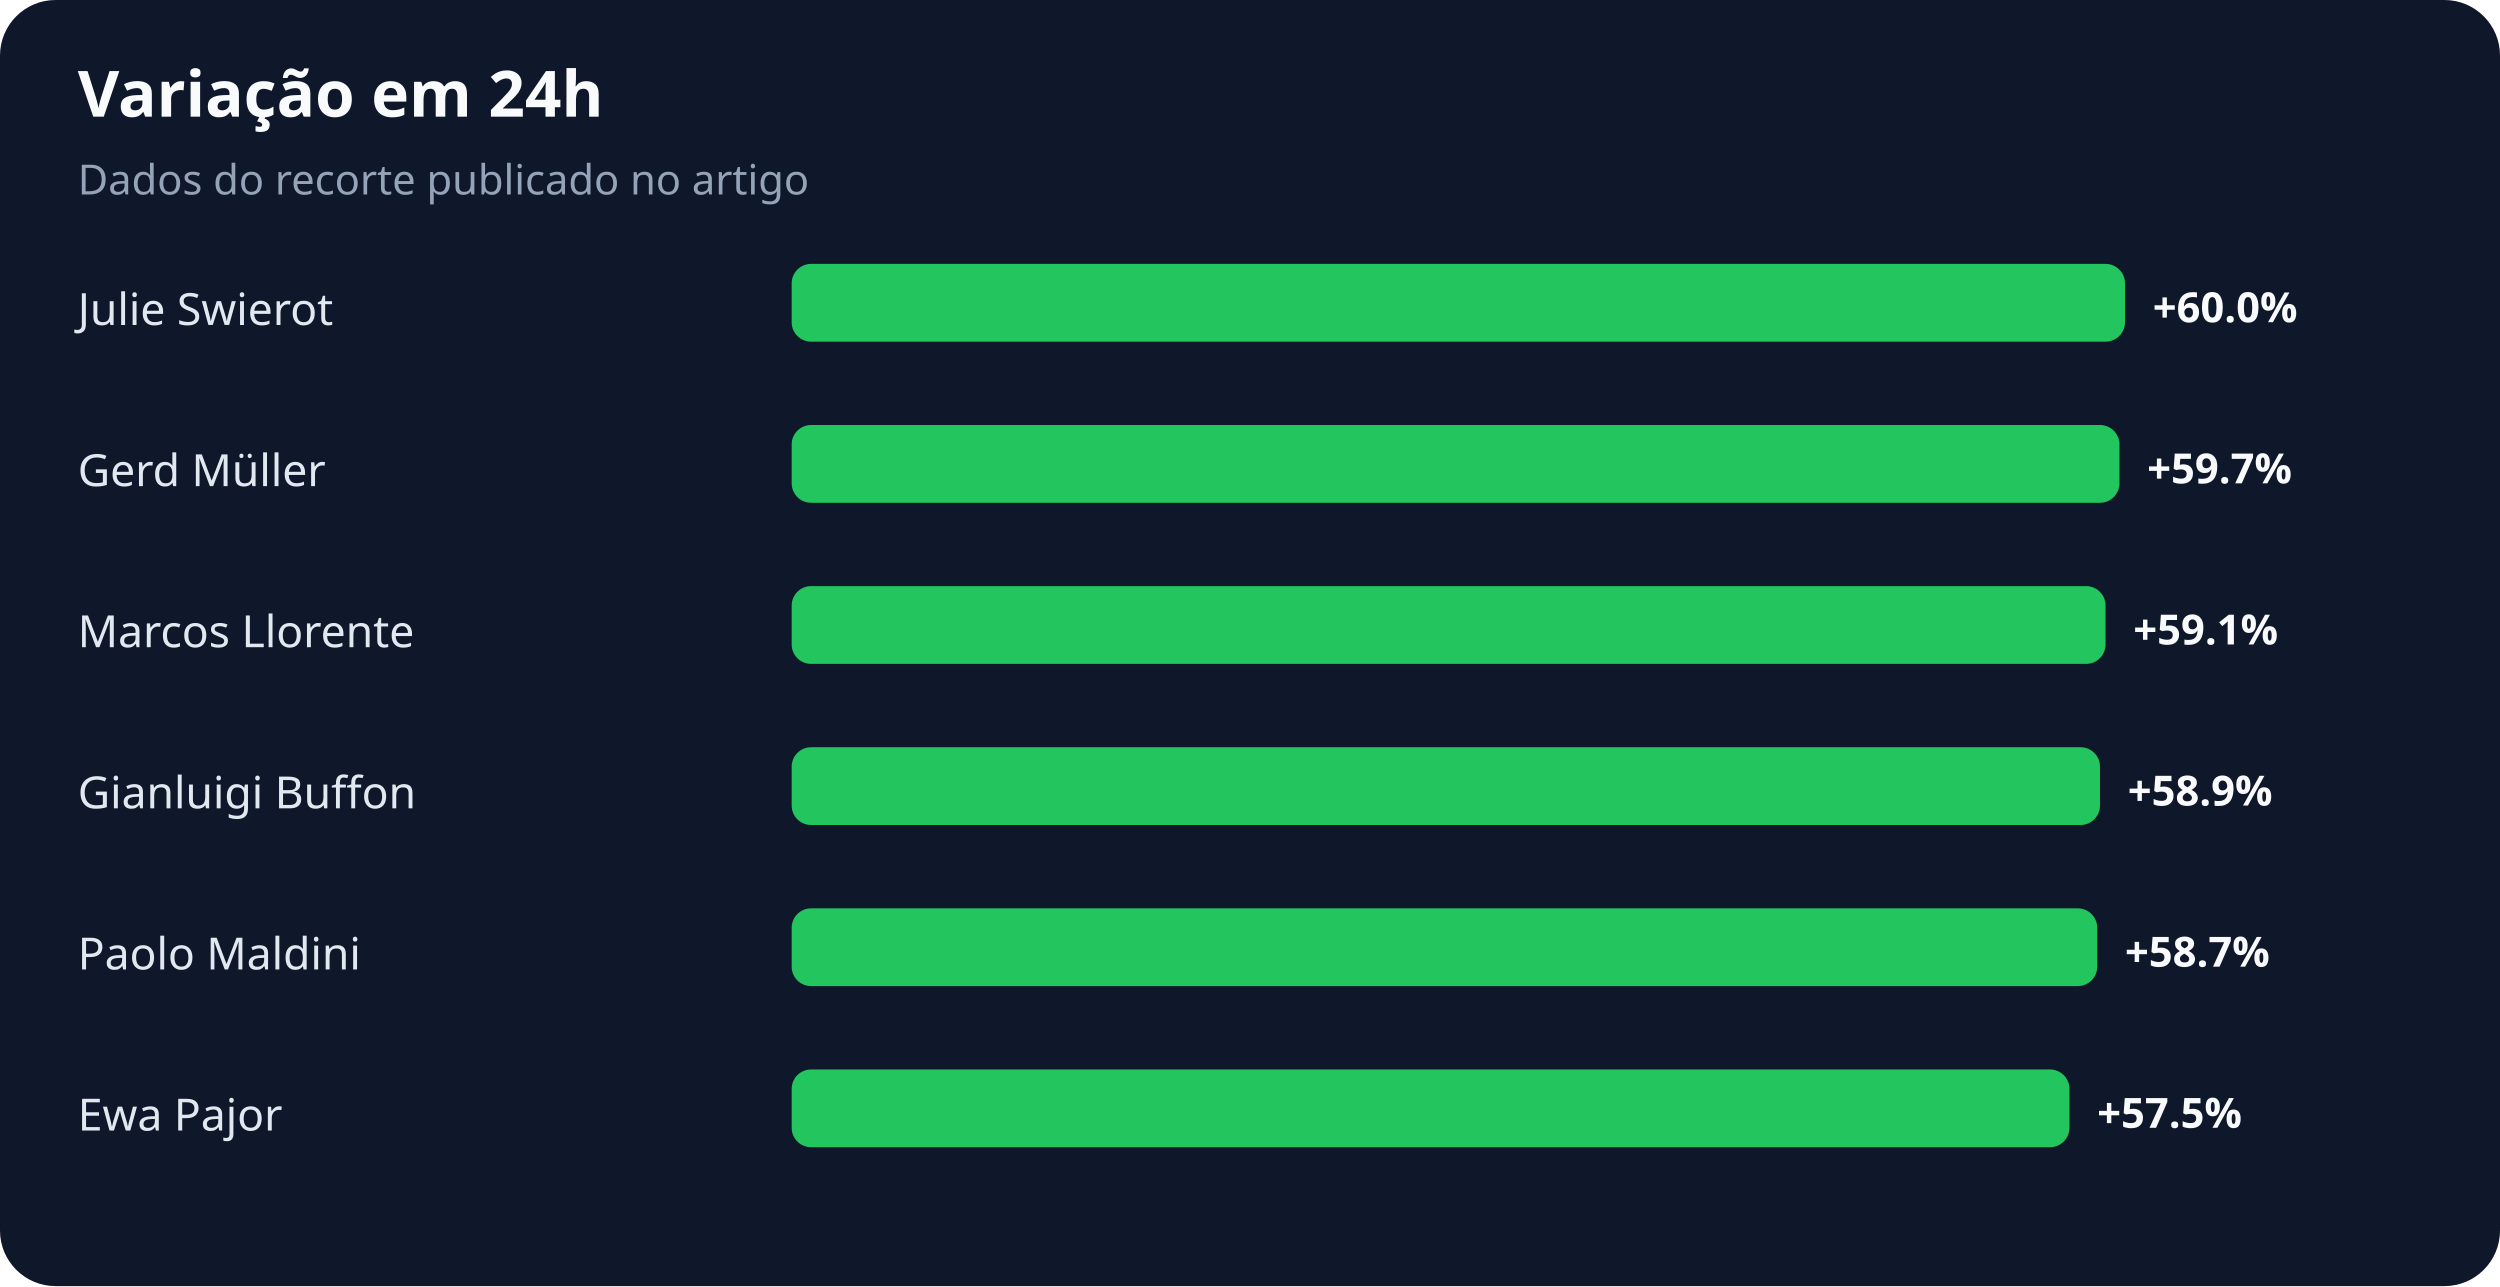
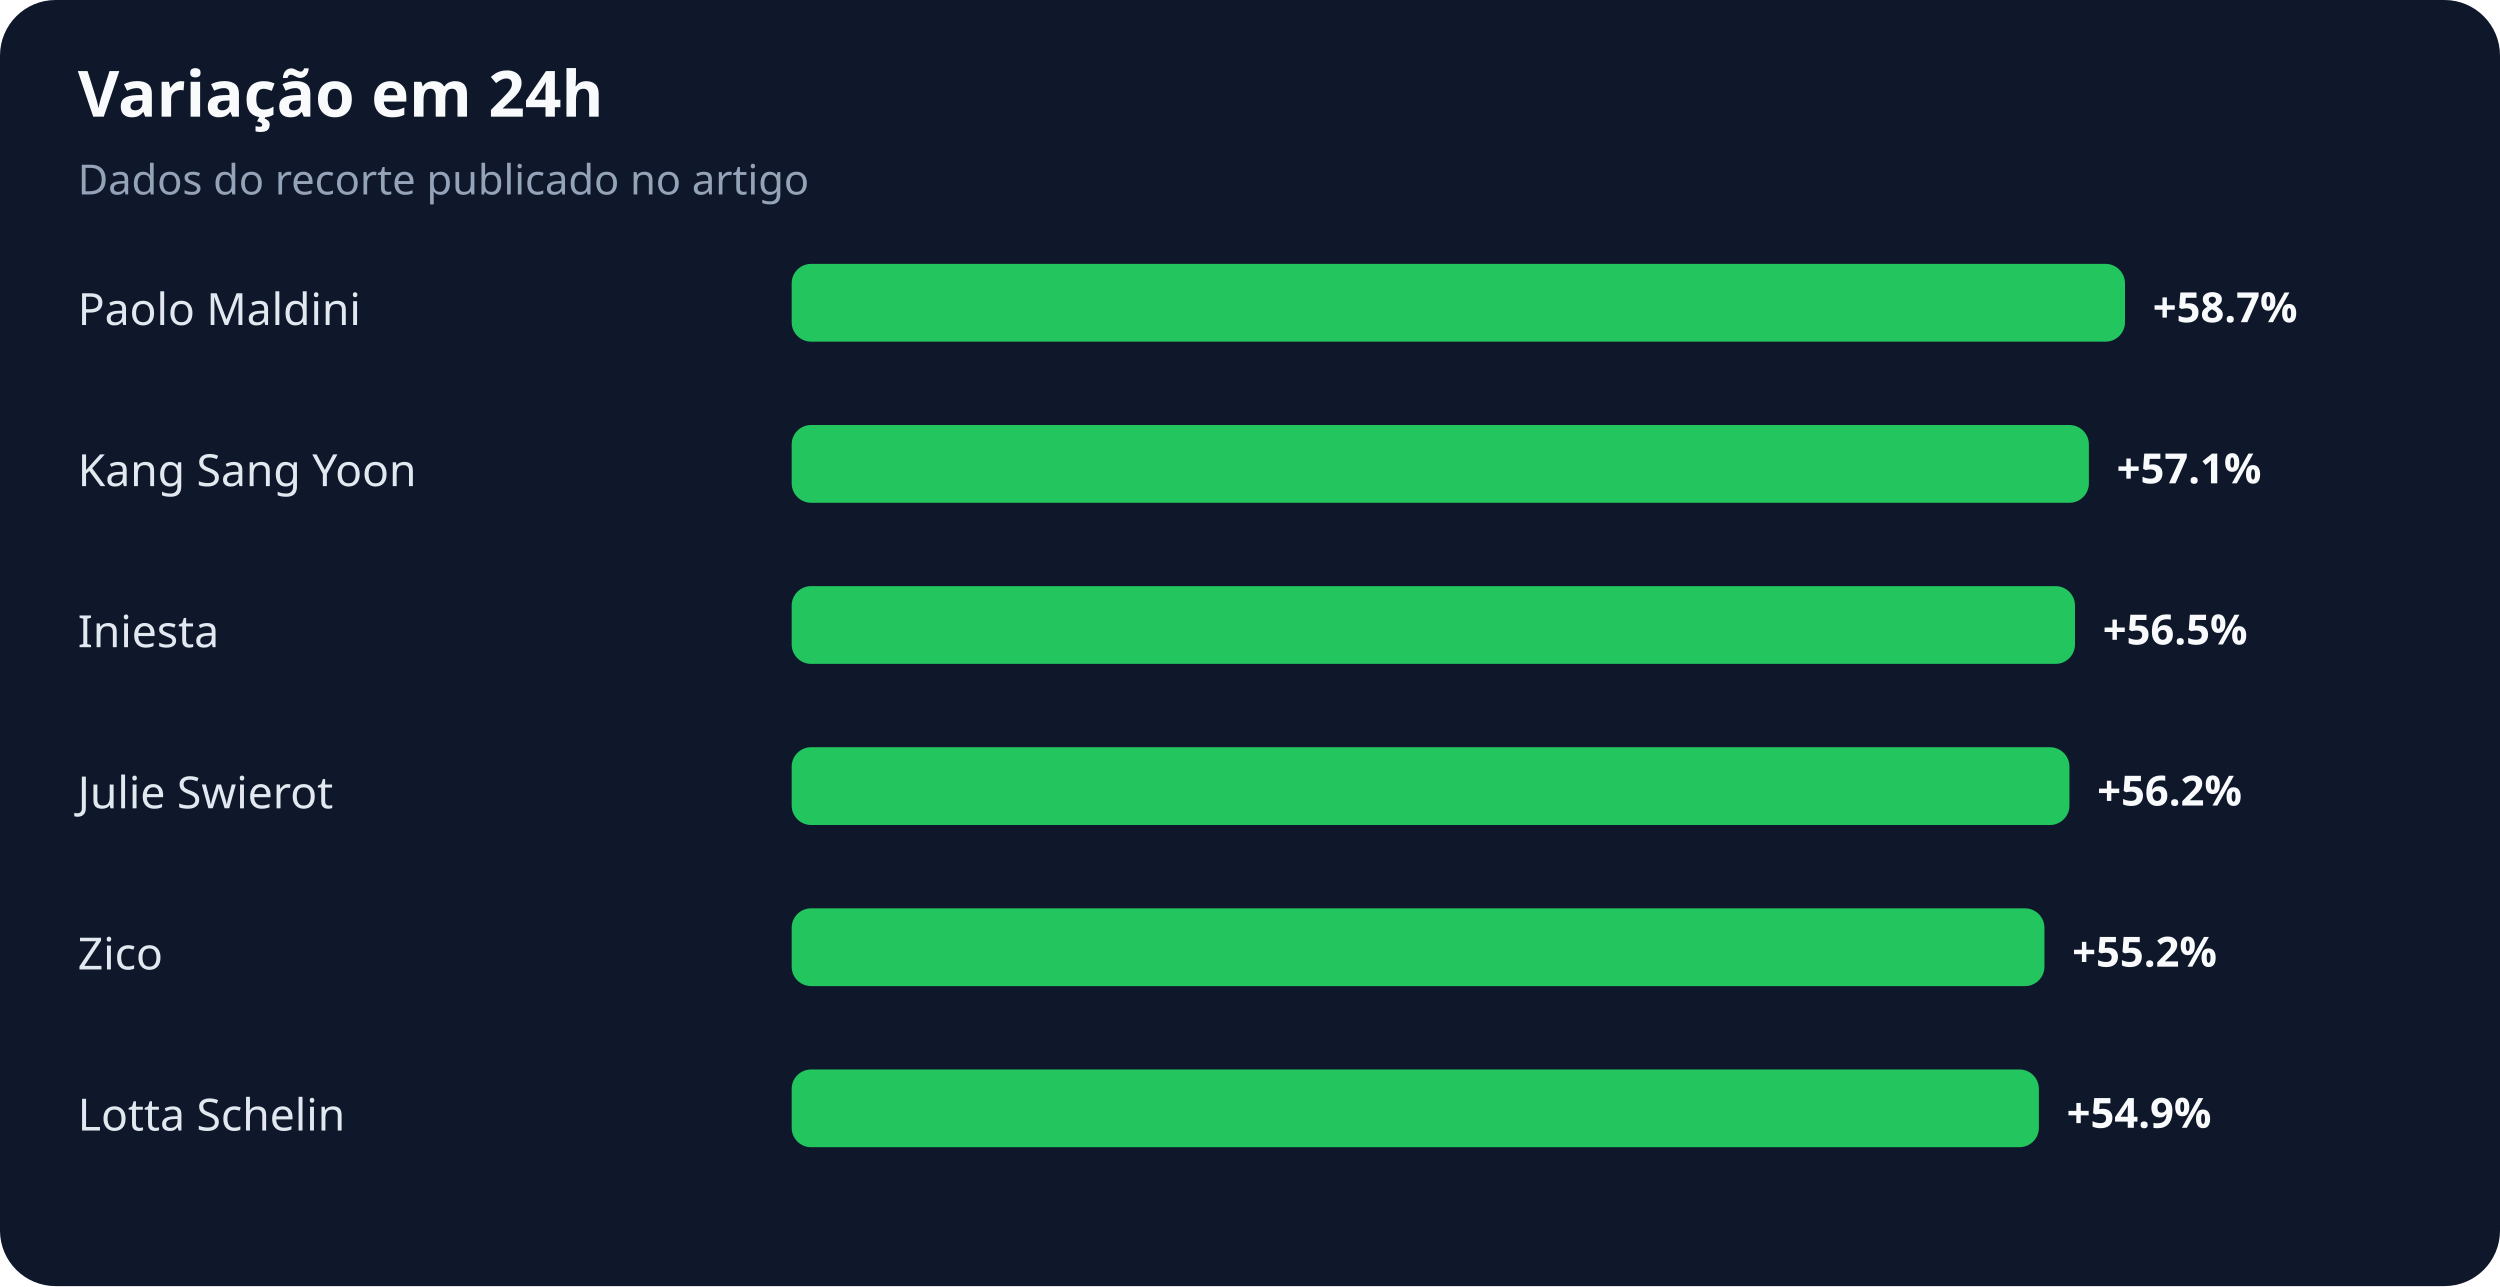
<svg xmlns="http://www.w3.org/2000/svg" width="900" height="463" viewBox="0 0 900 463" role="img" aria-labelledby="title desc">
  <rect width="100%" height="100%" rx="20" fill="#0f172a" />
  <text x="28" y="42" fill="#f8fafc" font-family="system-ui,sans-serif" font-size="23" font-weight="700">Variação em 24h</text>
  <text x="28" y="70" fill="#94a3b8" font-family="system-ui,sans-serif" font-size="15">Dados do recorte publicado no artigo</text>
-   <text x="28" y="117" fill="#e2e8f0" font-family="system-ui,sans-serif" font-size="16">Julie Swierot</text>
+   <text x="28" y="117" fill="#e2e8f0" font-family="system-ui,sans-serif" font-size="16">Paolo Maldini</text>
  <rect x="285" y="95" width="480" height="28" rx="7" fill="#22c55e" />
-   <text x="775" y="116" fill="#f8fafc" font-family="system-ui,sans-serif" font-size="15" font-weight="700">+60.0%</text>
-   <text x="28" y="175" fill="#e2e8f0" font-family="system-ui,sans-serif" font-size="16">Gerd Müller</text>
-   <rect x="285" y="153" width="478" height="28" rx="7" fill="#22c55e" />
-   <text x="773" y="174" fill="#f8fafc" font-family="system-ui,sans-serif" font-size="15" font-weight="700">+59.7%</text>
-   <text x="28" y="233" fill="#e2e8f0" font-family="system-ui,sans-serif" font-size="16">Marcos Llorente</text>
-   <rect x="285" y="211" width="473" height="28" rx="7" fill="#22c55e" />
-   <text x="768" y="232" fill="#f8fafc" font-family="system-ui,sans-serif" font-size="15" font-weight="700">+59.1%</text>
-   <text x="28" y="291" fill="#e2e8f0" font-family="system-ui,sans-serif" font-size="16">Gianluigi Buffon</text>
-   <rect x="285" y="269" width="471" height="28" rx="7" fill="#22c55e" />
-   <text x="766" y="290" fill="#f8fafc" font-family="system-ui,sans-serif" font-size="15" font-weight="700">+58.9%</text>
-   <text x="28" y="349" fill="#e2e8f0" font-family="system-ui,sans-serif" font-size="16">Paolo Maldini</text>
-   <rect x="285" y="327" width="470" height="28" rx="7" fill="#22c55e" />
-   <text x="765" y="348" fill="#f8fafc" font-family="system-ui,sans-serif" font-size="15" font-weight="700">+58.7%</text>
-   <text x="28" y="407" fill="#e2e8f0" font-family="system-ui,sans-serif" font-size="16">Ewa Pajor</text>
-   <rect x="285" y="385" width="460" height="28" rx="7" fill="#22c55e" />
-   <text x="755" y="406" fill="#f8fafc" font-family="system-ui,sans-serif" font-size="15" font-weight="700">+57.5%</text>
+   <text x="775" y="116" fill="#f8fafc" font-family="system-ui,sans-serif" font-size="15" font-weight="700">+58.7%</text>
+   <text x="28" y="175" fill="#e2e8f0" font-family="system-ui,sans-serif" font-size="16">Kang Sang Yoon</text>
+   <rect x="285" y="153" width="467" height="28" rx="7" fill="#22c55e" />
+   <text x="762" y="174" fill="#f8fafc" font-family="system-ui,sans-serif" font-size="15" font-weight="700">+57.1%</text>
+   <text x="28" y="233" fill="#e2e8f0" font-family="system-ui,sans-serif" font-size="16">Iniesta</text>
+   <rect x="285" y="211" width="462" height="28" rx="7" fill="#22c55e" />
+   <text x="757" y="232" fill="#f8fafc" font-family="system-ui,sans-serif" font-size="15" font-weight="700">+56.5%</text>
+   <text x="28" y="291" fill="#e2e8f0" font-family="system-ui,sans-serif" font-size="16">Julie Swierot</text>
+   <rect x="285" y="269" width="460" height="28" rx="7" fill="#22c55e" />
+   <text x="755" y="290" fill="#f8fafc" font-family="system-ui,sans-serif" font-size="15" font-weight="700">+56.2%</text>
+   <text x="28" y="349" fill="#e2e8f0" font-family="system-ui,sans-serif" font-size="16">Zico</text>
+   <rect x="285" y="327" width="451" height="28" rx="7" fill="#22c55e" />
+   <text x="746" y="348" fill="#f8fafc" font-family="system-ui,sans-serif" font-size="15" font-weight="700">+55.2%</text>
+   <text x="28" y="407" fill="#e2e8f0" font-family="system-ui,sans-serif" font-size="16">Lotta Schelin</text>
+   <rect x="285" y="385" width="449" height="28" rx="7" fill="#22c55e" />
+   <text x="744" y="406" fill="#f8fafc" font-family="system-ui,sans-serif" font-size="15" font-weight="700">+54.9%</text>
</svg>
